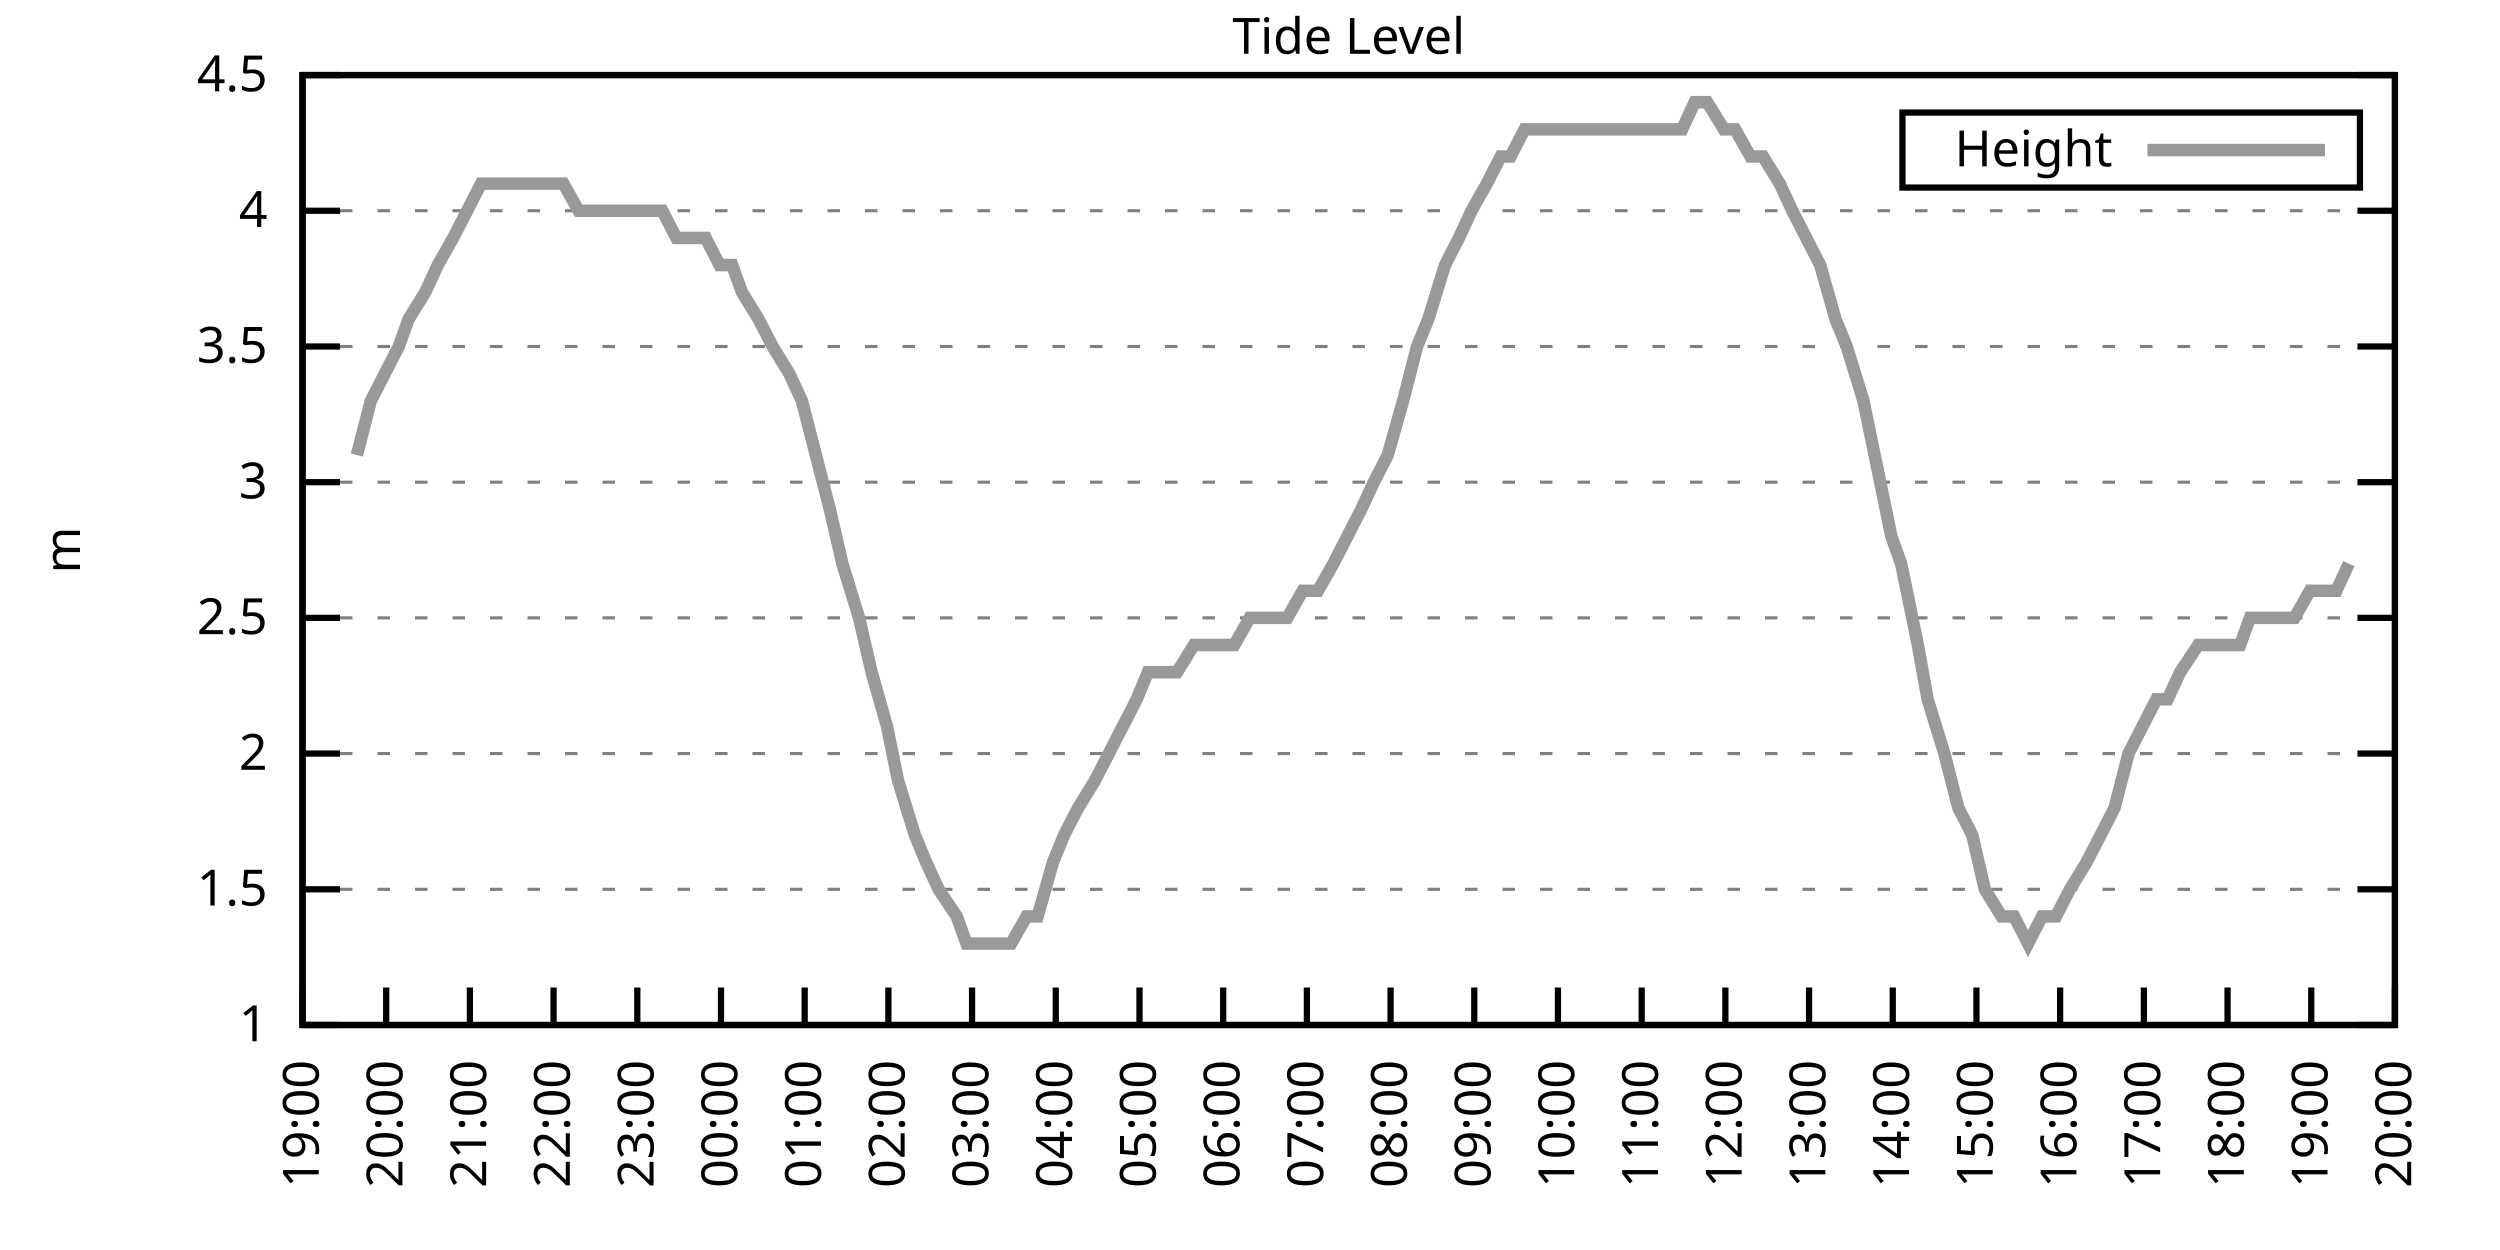
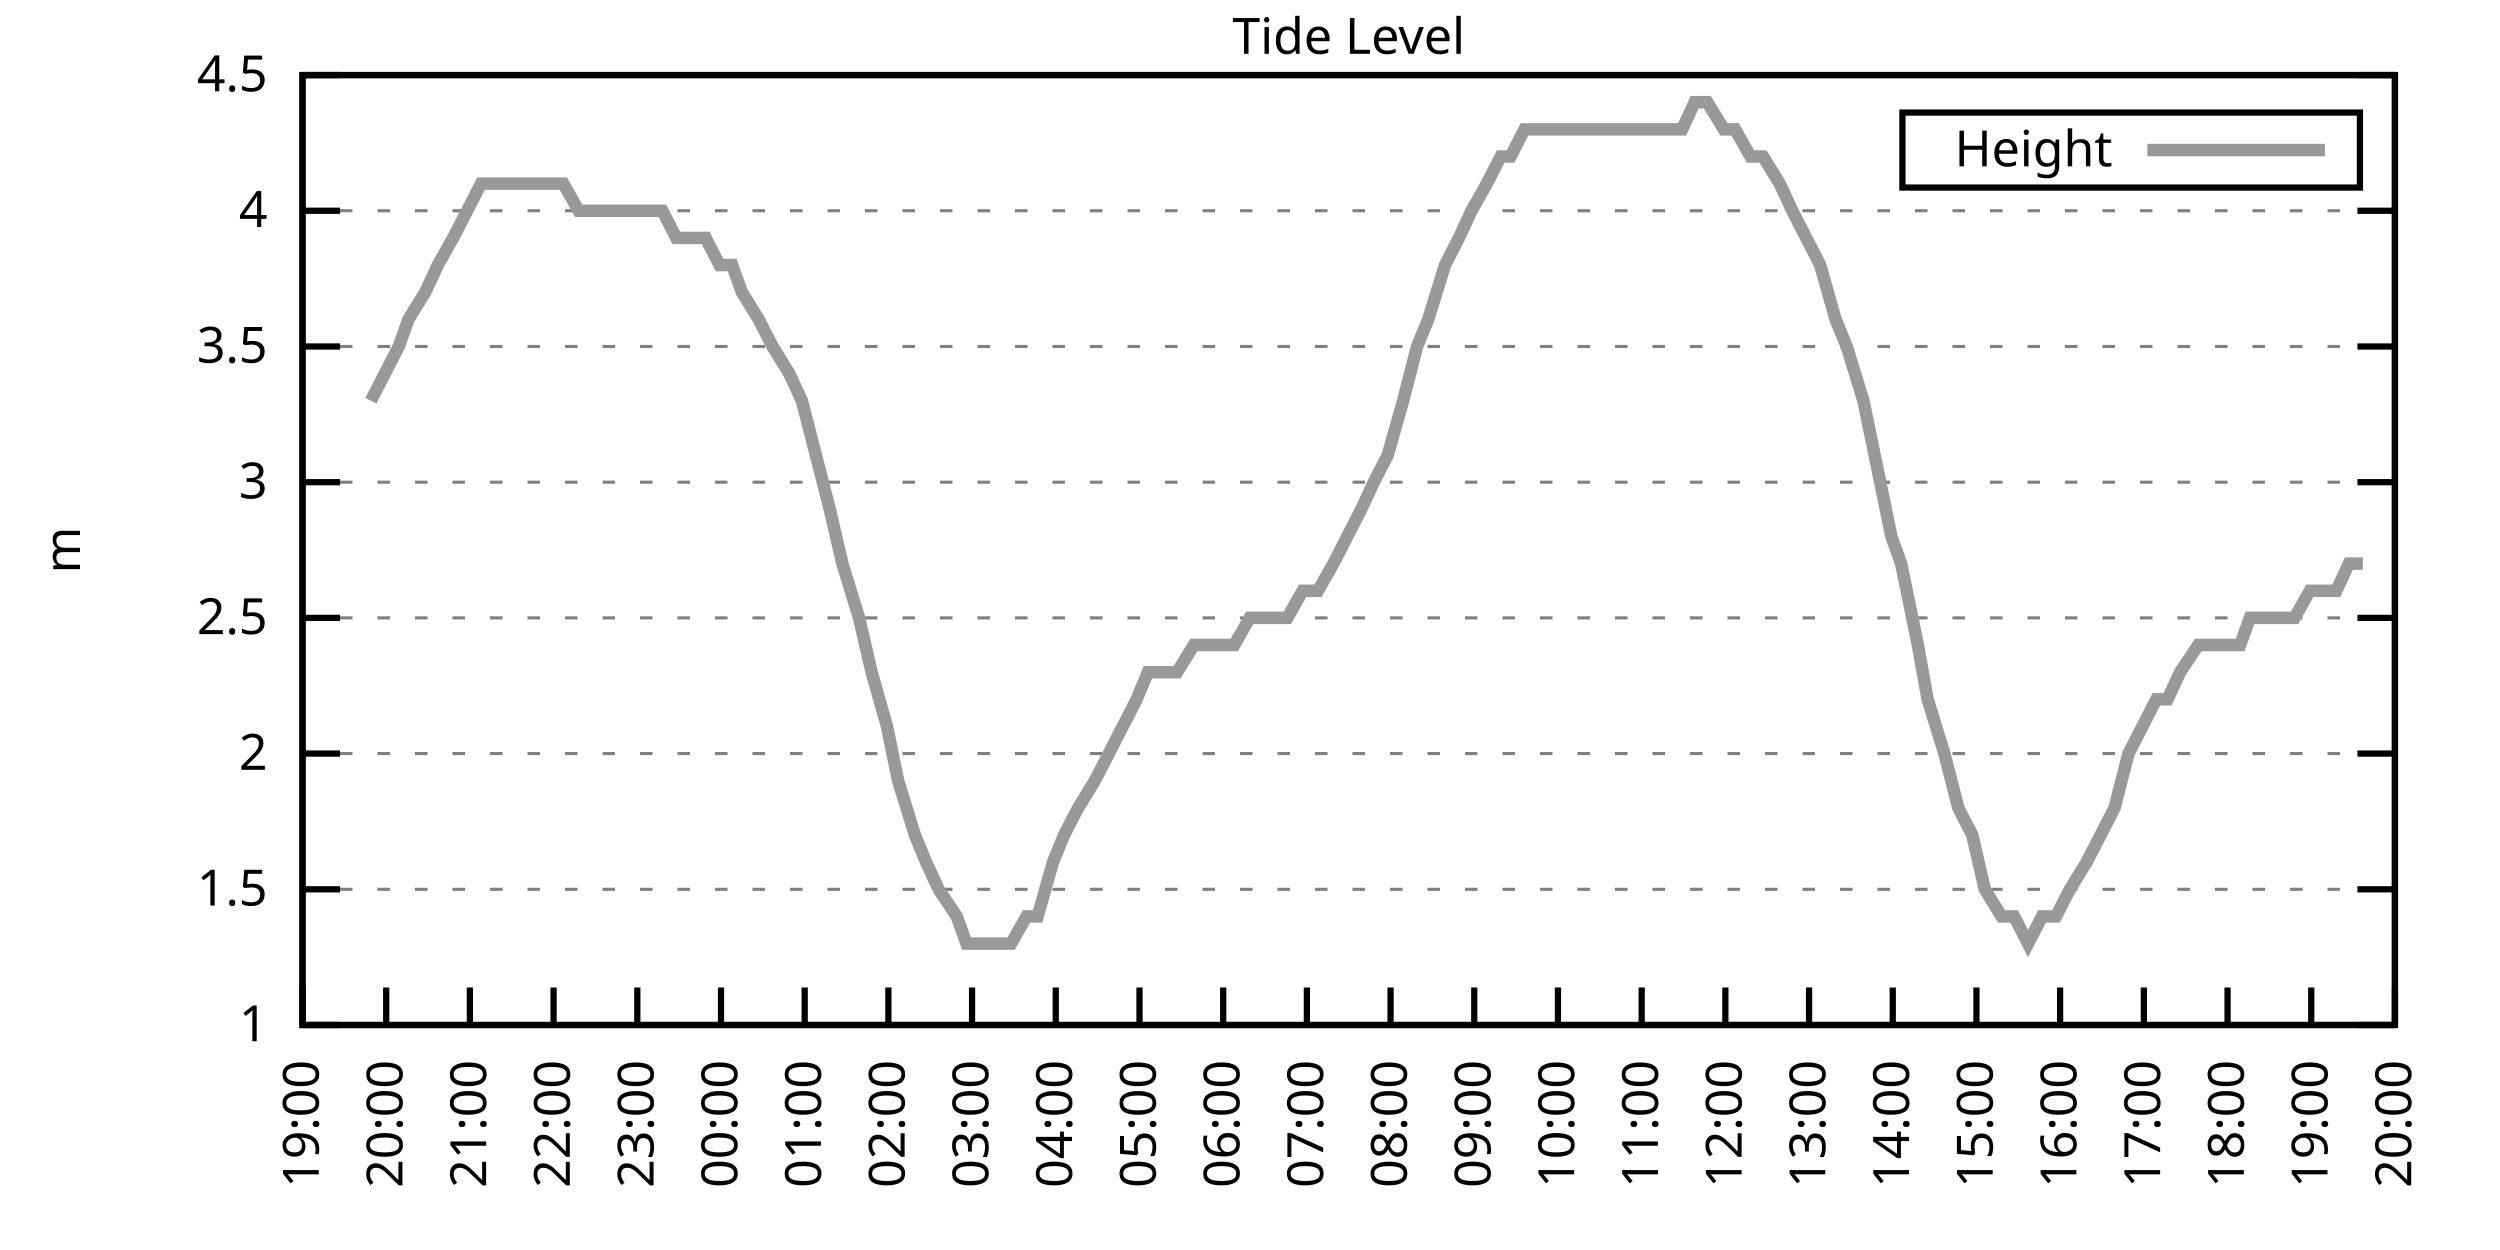
<svg xmlns="http://www.w3.org/2000/svg" xmlns:xlink="http://www.w3.org/1999/xlink" width="400" height="200" viewBox="0 0 400 200">
  <g id="gnuplot_canvas">
    <rect x="0" y="0" width="400" height="200" fill="none" />
    <defs>
      <circle id="gpDot" r="0.5" stroke-width="0.5" stroke="currentColor" />
      <path id="gpPt0" stroke-width="0.333" stroke="currentColor" d="M-1,0 h2 M0,-1 v2" />
      <path id="gpPt1" stroke-width="0.333" stroke="currentColor" d="M-1,-1 L1,1 M1,-1 L-1,1" />
      <path id="gpPt2" stroke-width="0.333" stroke="currentColor" d="M-1,0 L1,0 M0,-1 L0,1 M-1,-1 L1,1 M-1,1 L1,-1" />
      <rect id="gpPt3" stroke-width="0.333" stroke="currentColor" x="-1" y="-1" width="2" height="2" />
      <rect id="gpPt4" stroke-width="0.333" stroke="currentColor" fill="currentColor" x="-1" y="-1" width="2" height="2" />
      <circle id="gpPt5" stroke-width="0.333" stroke="currentColor" cx="0" cy="0" r="1" />
      <use xlink:href="#gpPt5" id="gpPt6" fill="currentColor" stroke="none" />
      <path id="gpPt7" stroke-width="0.333" stroke="currentColor" d="M0,-1.33 L-1.33,0.67 L1.33,0.67 z" />
      <use xlink:href="#gpPt7" id="gpPt8" fill="currentColor" stroke="none" />
      <use xlink:href="#gpPt7" id="gpPt9" stroke="currentColor" transform="rotate(180)" />
      <use xlink:href="#gpPt9" id="gpPt10" fill="currentColor" stroke="none" />
      <use xlink:href="#gpPt3" id="gpPt11" stroke="currentColor" transform="rotate(45)" />
      <use xlink:href="#gpPt11" id="gpPt12" fill="currentColor" stroke="none" />
      <path id="gpPt13" stroke-width="0.333" stroke="currentColor" d="M0,1.330 L1.265,0.411 L0.782,-1.067 L-0.782,-1.076 L-1.265,0.411 z" />
      <use xlink:href="#gpPt13" id="gpPt14" fill="currentColor" stroke="none" />
      <filter id="textbox" filterUnits="objectBoundingBox" x="0" y="0" height="1" width="1">
        <feFlood flood-color="white" flood-opacity="1" result="bgnd" />
        <feComposite in="SourceGraphic" in2="bgnd" operator="atop" />
      </filter>
      <filter id="greybox" filterUnits="objectBoundingBox" x="0" y="0" height="1" width="1">
        <feFlood flood-color="lightgrey" flood-opacity="1" result="grey" />
        <feComposite in="SourceGraphic" in2="grey" operator="atop" />
      </filter>
    </defs>
    <g fill="none" color="white" stroke="currentColor" stroke-width="1.00" stroke-linecap="butt" stroke-linejoin="miter">
</g>
    <g fill="none" color="black" stroke="currentColor" stroke-width="1.00" stroke-linecap="butt" stroke-linejoin="miter">
      <g stroke="none" shape-rendering="crispEdges">
        <polygon fill="rgb(255, 255, 255)" points="48.40,164.00 383.18,164.00 383.18,12.02 48.40,12.02 " />
      </g>
    </g>
    <g fill="none" color="black" stroke="currentColor" stroke-width="1.00" stroke-linecap="butt" stroke-linejoin="miter">
</g>
    <g fill="none" color="black" stroke="black" stroke-width="0.50" stroke-linecap="butt" stroke-linejoin="miter">
</g>
    <g fill="none" color="gray" stroke="currentColor" stroke-width="0.50" stroke-linecap="butt" stroke-linejoin="miter">
      <path stroke="gray" stroke-dasharray="2,4" class="gridline" d="M48.40,164.00 L383.19,164.00  " />
    </g>
    <g fill="none" color="gray" stroke="gray" stroke-width="1.00" stroke-linecap="butt" stroke-linejoin="miter">
</g>
    <g fill="none" color="black" stroke="currentColor" stroke-width="1.00" stroke-linecap="butt" stroke-linejoin="miter">
      <path stroke="black" d="M48.40,164.00 L54.40,164.00 M383.19,164.00 L377.19,164.00  " />
      <g transform="translate(42.80,166.60)" stroke="none" fill="black" font-family="Sans" font-size="8.00" text-anchor="end">
        <text>
          <tspan font-family="Sans"> 1</tspan>
        </text>
      </g>
    </g>
    <g fill="none" color="black" stroke="currentColor" stroke-width="1.00" stroke-linecap="butt" stroke-linejoin="miter">
</g>
    <g fill="none" color="black" stroke="black" stroke-width="0.50" stroke-linecap="butt" stroke-linejoin="miter">
</g>
    <g fill="none" color="gray" stroke="currentColor" stroke-width="0.50" stroke-linecap="butt" stroke-linejoin="miter">
      <path stroke="gray" stroke-dasharray="2,4" class="gridline" d="M48.40,142.29 L383.19,142.29  " />
    </g>
    <g fill="none" color="gray" stroke="gray" stroke-width="1.00" stroke-linecap="butt" stroke-linejoin="miter">
</g>
    <g fill="none" color="black" stroke="currentColor" stroke-width="1.00" stroke-linecap="butt" stroke-linejoin="miter">
      <path stroke="black" d="M48.40,142.29 L54.40,142.29 M383.19,142.29 L377.19,142.29  " />
      <g transform="translate(42.80,144.89)" stroke="none" fill="black" font-family="Sans" font-size="8.00" text-anchor="end">
        <text>
          <tspan font-family="Sans"> 1.5</tspan>
        </text>
      </g>
    </g>
    <g fill="none" color="black" stroke="currentColor" stroke-width="1.00" stroke-linecap="butt" stroke-linejoin="miter">
</g>
    <g fill="none" color="black" stroke="black" stroke-width="0.50" stroke-linecap="butt" stroke-linejoin="miter">
</g>
    <g fill="none" color="gray" stroke="currentColor" stroke-width="0.50" stroke-linecap="butt" stroke-linejoin="miter">
      <path stroke="gray" stroke-dasharray="2,4" class="gridline" d="M48.40,120.57 L383.19,120.57  " />
    </g>
    <g fill="none" color="gray" stroke="gray" stroke-width="1.00" stroke-linecap="butt" stroke-linejoin="miter">
</g>
    <g fill="none" color="black" stroke="currentColor" stroke-width="1.00" stroke-linecap="butt" stroke-linejoin="miter">
      <path stroke="black" d="M48.40,120.57 L54.40,120.57 M383.19,120.57 L377.19,120.57  " />
      <g transform="translate(42.80,123.17)" stroke="none" fill="black" font-family="Sans" font-size="8.00" text-anchor="end">
        <text>
          <tspan font-family="Sans"> 2</tspan>
        </text>
      </g>
    </g>
    <g fill="none" color="black" stroke="currentColor" stroke-width="1.00" stroke-linecap="butt" stroke-linejoin="miter">
</g>
    <g fill="none" color="black" stroke="black" stroke-width="0.50" stroke-linecap="butt" stroke-linejoin="miter">
</g>
    <g fill="none" color="gray" stroke="currentColor" stroke-width="0.50" stroke-linecap="butt" stroke-linejoin="miter">
      <path stroke="gray" stroke-dasharray="2,4" class="gridline" d="M48.40,98.86 L383.19,98.86  " />
    </g>
    <g fill="none" color="gray" stroke="gray" stroke-width="1.00" stroke-linecap="butt" stroke-linejoin="miter">
</g>
    <g fill="none" color="black" stroke="currentColor" stroke-width="1.00" stroke-linecap="butt" stroke-linejoin="miter">
      <path stroke="black" d="M48.40,98.86 L54.40,98.86 M383.19,98.86 L377.19,98.86  " />
      <g transform="translate(42.80,101.46)" stroke="none" fill="black" font-family="Sans" font-size="8.00" text-anchor="end">
        <text>
          <tspan font-family="Sans"> 2.5</tspan>
        </text>
      </g>
    </g>
    <g fill="none" color="black" stroke="currentColor" stroke-width="1.00" stroke-linecap="butt" stroke-linejoin="miter">
</g>
    <g fill="none" color="black" stroke="black" stroke-width="0.50" stroke-linecap="butt" stroke-linejoin="miter">
</g>
    <g fill="none" color="gray" stroke="currentColor" stroke-width="0.50" stroke-linecap="butt" stroke-linejoin="miter">
      <path stroke="gray" stroke-dasharray="2,4" class="gridline" d="M48.40,77.15 L383.19,77.15  " />
    </g>
    <g fill="none" color="gray" stroke="gray" stroke-width="1.00" stroke-linecap="butt" stroke-linejoin="miter">
</g>
    <g fill="none" color="black" stroke="currentColor" stroke-width="1.00" stroke-linecap="butt" stroke-linejoin="miter">
      <path stroke="black" d="M48.40,77.15 L54.40,77.15 M383.19,77.15 L377.19,77.15  " />
      <g transform="translate(42.80,79.75)" stroke="none" fill="black" font-family="Sans" font-size="8.00" text-anchor="end">
        <text>
          <tspan font-family="Sans"> 3</tspan>
        </text>
      </g>
    </g>
    <g fill="none" color="black" stroke="currentColor" stroke-width="1.00" stroke-linecap="butt" stroke-linejoin="miter">
</g>
    <g fill="none" color="black" stroke="black" stroke-width="0.50" stroke-linecap="butt" stroke-linejoin="miter">
</g>
    <g fill="none" color="gray" stroke="currentColor" stroke-width="0.50" stroke-linecap="butt" stroke-linejoin="miter">
      <path stroke="gray" stroke-dasharray="2,4" class="gridline" d="M48.40,55.44 L383.19,55.44  " />
    </g>
    <g fill="none" color="gray" stroke="gray" stroke-width="1.00" stroke-linecap="butt" stroke-linejoin="miter">
</g>
    <g fill="none" color="black" stroke="currentColor" stroke-width="1.00" stroke-linecap="butt" stroke-linejoin="miter">
      <path stroke="black" d="M48.40,55.44 L54.40,55.44 M383.19,55.44 L377.19,55.44  " />
      <g transform="translate(42.80,58.04)" stroke="none" fill="black" font-family="Sans" font-size="8.00" text-anchor="end">
        <text>
          <tspan font-family="Sans"> 3.5</tspan>
        </text>
      </g>
    </g>
    <g fill="none" color="black" stroke="currentColor" stroke-width="1.00" stroke-linecap="butt" stroke-linejoin="miter">
</g>
    <g fill="none" color="black" stroke="black" stroke-width="0.50" stroke-linecap="butt" stroke-linejoin="miter">
</g>
    <g fill="none" color="gray" stroke="currentColor" stroke-width="0.50" stroke-linecap="butt" stroke-linejoin="miter">
      <path stroke="gray" stroke-dasharray="2,4" class="gridline" d="M48.40,33.72 L383.19,33.72  " />
    </g>
    <g fill="none" color="gray" stroke="gray" stroke-width="1.00" stroke-linecap="butt" stroke-linejoin="miter">
</g>
    <g fill="none" color="black" stroke="currentColor" stroke-width="1.00" stroke-linecap="butt" stroke-linejoin="miter">
      <path stroke="black" d="M48.40,33.72 L54.40,33.72 M383.19,33.72 L377.19,33.72  " />
      <g transform="translate(42.80,36.32)" stroke="none" fill="black" font-family="Sans" font-size="8.00" text-anchor="end">
        <text>
          <tspan font-family="Sans"> 4</tspan>
        </text>
      </g>
    </g>
    <g fill="none" color="black" stroke="currentColor" stroke-width="1.00" stroke-linecap="butt" stroke-linejoin="miter">
</g>
    <g fill="none" color="black" stroke="black" stroke-width="0.50" stroke-linecap="butt" stroke-linejoin="miter">
</g>
    <g fill="none" color="gray" stroke="currentColor" stroke-width="0.50" stroke-linecap="butt" stroke-linejoin="miter">
      <path stroke="gray" stroke-dasharray="2,4" class="gridline" d="M48.40,12.01 L383.19,12.01  " />
    </g>
    <g fill="none" color="gray" stroke="gray" stroke-width="1.00" stroke-linecap="butt" stroke-linejoin="miter">
</g>
    <g fill="none" color="black" stroke="currentColor" stroke-width="1.00" stroke-linecap="butt" stroke-linejoin="miter">
      <path stroke="black" d="M48.40,12.01 L54.40,12.01 M383.19,12.01 L377.19,12.01  " />
      <g transform="translate(42.80,14.61)" stroke="none" fill="black" font-family="Sans" font-size="8.00" text-anchor="end">
        <text>
          <tspan font-family="Sans"> 4.5</tspan>
        </text>
      </g>
    </g>
    <g fill="none" color="black" stroke="currentColor" stroke-width="1.00" stroke-linecap="butt" stroke-linejoin="miter">
      <path stroke="black" d="M48.40,164.00 L48.40,158.00  " />
      <g transform="translate(51.00,169.60) rotate(270.00)" stroke="none" fill="black" font-family="Sans" font-size="8.00" text-anchor="end">
        <text>
          <tspan font-family="Sans">19:00</tspan>
        </text>
      </g>
    </g>
    <g fill="none" color="black" stroke="currentColor" stroke-width="1.00" stroke-linecap="butt" stroke-linejoin="miter">
      <path stroke="black" d="M61.79,164.00 L61.79,158.00  " />
      <g transform="translate(64.39,169.60) rotate(270.00)" stroke="none" fill="black" font-family="Sans" font-size="8.00" text-anchor="end">
        <text>
          <tspan font-family="Sans">20:00</tspan>
        </text>
      </g>
    </g>
    <g fill="none" color="black" stroke="currentColor" stroke-width="1.00" stroke-linecap="butt" stroke-linejoin="miter">
      <path stroke="black" d="M75.18,164.00 L75.18,158.00  " />
      <g transform="translate(77.78,169.60) rotate(270.00)" stroke="none" fill="black" font-family="Sans" font-size="8.00" text-anchor="end">
        <text>
          <tspan font-family="Sans">21:00</tspan>
        </text>
      </g>
    </g>
    <g fill="none" color="black" stroke="currentColor" stroke-width="1.00" stroke-linecap="butt" stroke-linejoin="miter">
      <path stroke="black" d="M88.57,164.00 L88.57,158.00  " />
      <g transform="translate(91.17,169.60) rotate(270.00)" stroke="none" fill="black" font-family="Sans" font-size="8.00" text-anchor="end">
        <text>
          <tspan font-family="Sans">22:00</tspan>
        </text>
      </g>
    </g>
    <g fill="none" color="black" stroke="currentColor" stroke-width="1.00" stroke-linecap="butt" stroke-linejoin="miter">
      <path stroke="black" d="M101.97,164.00 L101.97,158.00  " />
      <g transform="translate(104.57,169.60) rotate(270.00)" stroke="none" fill="black" font-family="Sans" font-size="8.00" text-anchor="end">
        <text>
          <tspan font-family="Sans">23:00</tspan>
        </text>
      </g>
    </g>
    <g fill="none" color="black" stroke="currentColor" stroke-width="1.00" stroke-linecap="butt" stroke-linejoin="miter">
      <path stroke="black" d="M115.36,164.00 L115.36,158.00  " />
      <g transform="translate(117.96,169.60) rotate(270.00)" stroke="none" fill="black" font-family="Sans" font-size="8.00" text-anchor="end">
        <text>
          <tspan font-family="Sans">00:00</tspan>
        </text>
      </g>
    </g>
    <g fill="none" color="black" stroke="currentColor" stroke-width="1.00" stroke-linecap="butt" stroke-linejoin="miter">
      <path stroke="black" d="M128.75,164.00 L128.75,158.00  " />
      <g transform="translate(131.35,169.60) rotate(270.00)" stroke="none" fill="black" font-family="Sans" font-size="8.00" text-anchor="end">
        <text>
          <tspan font-family="Sans">01:00</tspan>
        </text>
      </g>
    </g>
    <g fill="none" color="black" stroke="currentColor" stroke-width="1.00" stroke-linecap="butt" stroke-linejoin="miter">
      <path stroke="black" d="M142.14,164.00 L142.14,158.00  " />
      <g transform="translate(144.74,169.60) rotate(270.00)" stroke="none" fill="black" font-family="Sans" font-size="8.00" text-anchor="end">
        <text>
          <tspan font-family="Sans">02:00</tspan>
        </text>
      </g>
    </g>
    <g fill="none" color="black" stroke="currentColor" stroke-width="1.00" stroke-linecap="butt" stroke-linejoin="miter">
      <path stroke="black" d="M155.53,164.00 L155.53,158.00  " />
      <g transform="translate(158.13,169.60) rotate(270.00)" stroke="none" fill="black" font-family="Sans" font-size="8.00" text-anchor="end">
        <text>
          <tspan font-family="Sans">03:00</tspan>
        </text>
      </g>
    </g>
    <g fill="none" color="black" stroke="currentColor" stroke-width="1.00" stroke-linecap="butt" stroke-linejoin="miter">
      <path stroke="black" d="M168.92,164.00 L168.92,158.00  " />
      <g transform="translate(171.52,169.60) rotate(270.00)" stroke="none" fill="black" font-family="Sans" font-size="8.00" text-anchor="end">
        <text>
          <tspan font-family="Sans">04:00</tspan>
        </text>
      </g>
    </g>
    <g fill="none" color="black" stroke="currentColor" stroke-width="1.00" stroke-linecap="butt" stroke-linejoin="miter">
      <path stroke="black" d="M182.32,164.00 L182.32,158.00  " />
      <g transform="translate(184.92,169.60) rotate(270.00)" stroke="none" fill="black" font-family="Sans" font-size="8.00" text-anchor="end">
        <text>
          <tspan font-family="Sans">05:00</tspan>
        </text>
      </g>
    </g>
    <g fill="none" color="black" stroke="currentColor" stroke-width="1.00" stroke-linecap="butt" stroke-linejoin="miter">
      <path stroke="black" d="M195.71,164.00 L195.71,158.00  " />
      <g transform="translate(198.31,169.60) rotate(270.00)" stroke="none" fill="black" font-family="Sans" font-size="8.00" text-anchor="end">
        <text>
          <tspan font-family="Sans">06:00</tspan>
        </text>
      </g>
    </g>
    <g fill="none" color="black" stroke="currentColor" stroke-width="1.00" stroke-linecap="butt" stroke-linejoin="miter">
      <path stroke="black" d="M209.10,164.00 L209.10,158.00  " />
      <g transform="translate(211.70,169.60) rotate(270.00)" stroke="none" fill="black" font-family="Sans" font-size="8.00" text-anchor="end">
        <text>
          <tspan font-family="Sans">07:00</tspan>
        </text>
      </g>
    </g>
    <g fill="none" color="black" stroke="currentColor" stroke-width="1.00" stroke-linecap="butt" stroke-linejoin="miter">
      <path stroke="black" d="M222.49,164.00 L222.49,158.00  " />
      <g transform="translate(225.09,169.60) rotate(270.00)" stroke="none" fill="black" font-family="Sans" font-size="8.00" text-anchor="end">
        <text>
          <tspan font-family="Sans">08:00</tspan>
        </text>
      </g>
    </g>
    <g fill="none" color="black" stroke="currentColor" stroke-width="1.00" stroke-linecap="butt" stroke-linejoin="miter">
      <path stroke="black" d="M235.88,164.00 L235.88,158.00  " />
      <g transform="translate(238.48,169.60) rotate(270.00)" stroke="none" fill="black" font-family="Sans" font-size="8.00" text-anchor="end">
        <text>
          <tspan font-family="Sans">09:00</tspan>
        </text>
      </g>
    </g>
    <g fill="none" color="black" stroke="currentColor" stroke-width="1.00" stroke-linecap="butt" stroke-linejoin="miter">
      <path stroke="black" d="M249.27,164.00 L249.27,158.00  " />
      <g transform="translate(251.87,169.60) rotate(270.00)" stroke="none" fill="black" font-family="Sans" font-size="8.00" text-anchor="end">
        <text>
          <tspan font-family="Sans">10:00</tspan>
        </text>
      </g>
    </g>
    <g fill="none" color="black" stroke="currentColor" stroke-width="1.00" stroke-linecap="butt" stroke-linejoin="miter">
      <path stroke="black" d="M262.67,164.00 L262.67,158.00  " />
      <g transform="translate(265.27,169.60) rotate(270.00)" stroke="none" fill="black" font-family="Sans" font-size="8.00" text-anchor="end">
        <text>
          <tspan font-family="Sans">11:00</tspan>
        </text>
      </g>
    </g>
    <g fill="none" color="black" stroke="currentColor" stroke-width="1.00" stroke-linecap="butt" stroke-linejoin="miter">
      <path stroke="black" d="M276.06,164.00 L276.06,158.00  " />
      <g transform="translate(278.66,169.60) rotate(270.00)" stroke="none" fill="black" font-family="Sans" font-size="8.00" text-anchor="end">
        <text>
          <tspan font-family="Sans">12:00</tspan>
        </text>
      </g>
    </g>
    <g fill="none" color="black" stroke="currentColor" stroke-width="1.00" stroke-linecap="butt" stroke-linejoin="miter">
      <path stroke="black" d="M289.45,164.00 L289.45,158.00  " />
      <g transform="translate(292.05,169.60) rotate(270.00)" stroke="none" fill="black" font-family="Sans" font-size="8.00" text-anchor="end">
        <text>
          <tspan font-family="Sans">13:00</tspan>
        </text>
      </g>
    </g>
    <g fill="none" color="black" stroke="currentColor" stroke-width="1.00" stroke-linecap="butt" stroke-linejoin="miter">
      <path stroke="black" d="M302.84,164.00 L302.84,158.00  " />
      <g transform="translate(305.44,169.60) rotate(270.00)" stroke="none" fill="black" font-family="Sans" font-size="8.00" text-anchor="end">
        <text>
          <tspan font-family="Sans">14:00</tspan>
        </text>
      </g>
    </g>
    <g fill="none" color="black" stroke="currentColor" stroke-width="1.00" stroke-linecap="butt" stroke-linejoin="miter">
      <path stroke="black" d="M316.23,164.00 L316.23,158.00  " />
      <g transform="translate(318.83,169.60) rotate(270.00)" stroke="none" fill="black" font-family="Sans" font-size="8.00" text-anchor="end">
        <text>
          <tspan font-family="Sans">15:00</tspan>
        </text>
      </g>
    </g>
    <g fill="none" color="black" stroke="currentColor" stroke-width="1.00" stroke-linecap="butt" stroke-linejoin="miter">
      <path stroke="black" d="M329.62,164.00 L329.62,158.00  " />
      <g transform="translate(332.22,169.60) rotate(270.00)" stroke="none" fill="black" font-family="Sans" font-size="8.00" text-anchor="end">
        <text>
          <tspan font-family="Sans">16:00</tspan>
        </text>
      </g>
    </g>
    <g fill="none" color="black" stroke="currentColor" stroke-width="1.00" stroke-linecap="butt" stroke-linejoin="miter">
      <path stroke="black" d="M343.02,164.00 L343.02,158.00  " />
      <g transform="translate(345.62,169.60) rotate(270.00)" stroke="none" fill="black" font-family="Sans" font-size="8.00" text-anchor="end">
        <text>
          <tspan font-family="Sans">17:00</tspan>
        </text>
      </g>
    </g>
    <g fill="none" color="black" stroke="currentColor" stroke-width="1.00" stroke-linecap="butt" stroke-linejoin="miter">
      <path stroke="black" d="M356.41,164.00 L356.41,158.00  " />
      <g transform="translate(359.01,169.60) rotate(270.00)" stroke="none" fill="black" font-family="Sans" font-size="8.00" text-anchor="end">
        <text>
          <tspan font-family="Sans">18:00</tspan>
        </text>
      </g>
    </g>
    <g fill="none" color="black" stroke="currentColor" stroke-width="1.00" stroke-linecap="butt" stroke-linejoin="miter">
      <path stroke="black" d="M369.80,164.00 L369.80,158.00  " />
      <g transform="translate(372.40,169.60) rotate(270.00)" stroke="none" fill="black" font-family="Sans" font-size="8.00" text-anchor="end">
        <text>
          <tspan font-family="Sans">19:00</tspan>
        </text>
      </g>
    </g>
    <g fill="none" color="black" stroke="currentColor" stroke-width="1.00" stroke-linecap="butt" stroke-linejoin="miter">
      <path stroke="black" d="M383.19,164.00 L383.19,158.00  " />
      <g transform="translate(385.79,169.60) rotate(270.00)" stroke="none" fill="black" font-family="Sans" font-size="8.00" text-anchor="end">
        <text>
          <tspan font-family="Sans">20:00</tspan>
        </text>
      </g>
    </g>
    <g fill="none" color="black" stroke="currentColor" stroke-width="1.00" stroke-linecap="butt" stroke-linejoin="miter">
</g>
    <g fill="none" color="black" stroke="currentColor" stroke-width="1.00" stroke-linecap="butt" stroke-linejoin="miter">
      <path stroke="black" d="M48.40,12.01 L48.40,164.00 L383.19,164.00 L383.19,12.01 L48.40,12.01 Z  " />
    </g>
    <g fill="none" color="black" stroke="currentColor" stroke-width="1.00" stroke-linecap="butt" stroke-linejoin="miter">
</g>
    <g fill="none" color="black" stroke="currentColor" stroke-width="1.00" stroke-linecap="butt" stroke-linejoin="miter">
      <path stroke="black" d="M304.39,30.01 L304.39,18.01 L377.59,18.01 L377.59,30.01 L304.39,30.01 Z  " />
    </g>
    <g id="Tide_level_plot_1">
      <g fill="none" color="white" stroke="black" stroke-width="2.00" stroke-linecap="butt" stroke-linejoin="miter">
</g>
      <g fill="none" color="black" stroke="currentColor" stroke-width="2.00" stroke-linecap="butt" stroke-linejoin="miter">
        <g transform="translate(337.99,26.61)" stroke="none" fill="black" font-family="Sans" font-size="8.00" text-anchor="end">
          <text>
            <tspan font-family="Sans">Height</tspan>
          </text>
        </g>
      </g>
      <g fill="none" color="black" stroke="currentColor" stroke-width="2.00" stroke-linecap="butt" stroke-linejoin="miter">
-         <path stroke="rgb(153, 153, 153)" d="M343.59,24.01 L371.99,24.01 M57.10,72.81 L59.34,64.12 L61.57,59.78 L63.80,55.44 L65.36,51.09 L68.04,46.75   L70.05,42.41 L72.50,38.07 L74.74,33.72 L76.97,29.38 L78.98,29.38 L81.21,29.38 L83.66,29.38 L85.90,29.38   L87.46,29.38 L90.14,29.38 L92.59,33.72 L95.05,33.72 L97.28,33.72 L99.51,33.72 L101.52,33.72 L103.53,33.72   L105.98,33.72 L108.22,38.07 L110.45,38.07 L112.90,38.07 L115.13,42.41 L117.14,42.41 L118.71,46.75 L121.38,51.09   L123.62,55.44 L126.29,59.78 L128.30,64.12 L130.54,72.81 L132.77,81.49 L134.78,90.18 L137.45,98.86 L139.46,107.55   L141.92,116.23 L143.70,124.92 L146.38,133.60 L148.17,137.94 L150.18,142.29 L153.08,146.63 L154.64,150.97 L156.87,150.97   L159.10,150.97 L161.78,150.97 L164.24,146.63 L166.02,146.63 L168.48,137.94 L170.26,133.60 L172.50,129.26 L175.17,124.92   L177.41,120.57 L179.64,116.23 L181.87,111.89 L183.66,107.55 L186.33,107.55 L188.34,107.55 L191.02,103.20 L193.03,103.20   L195.26,103.20 L197.49,103.20 L199.95,98.86 L202.18,98.86 L204.41,98.86 L205.97,98.86 L208.43,94.52 L210.88,94.52   L213.34,90.18 L215.57,85.83 L217.80,81.49 L219.81,77.15 L222.04,72.81 L224.50,64.12 L226.73,55.44 L228.52,51.09   L231.20,42.41 L233.43,38.07 L235.44,33.72 L237.89,29.38 L240.12,25.04 L241.69,25.04 L243.92,20.70 L246.82,20.70   L248.83,20.70 L251.28,20.70 L253.07,20.70 L255.75,20.70 L257.98,20.70 L260.21,20.70 L262.44,20.70 L264.23,20.70   L266.91,20.70 L269.14,20.70 L271.15,16.35 L273.16,16.35 L275.83,20.70 L277.62,20.70 L280.07,25.04 L282.08,25.04   L284.76,29.38 L286.77,33.72 L289.00,38.07 L291.23,42.41 L293.69,51.09 L295.48,55.44 L298.15,64.12 L299.94,72.81   L302.62,85.83 L304.18,90.18 L306.86,103.20 L308.42,111.89 L311.10,120.57 L313.33,129.26 L315.56,133.60 L317.57,142.29   L320.25,146.63 L322.26,146.63 L324.49,150.97 L326.72,146.63 L328.95,146.63 L331.19,142.29 L333.86,137.94 L336.10,133.60   L338.33,129.26 L340.56,120.57 L342.79,116.23 L345.02,111.89 L346.81,111.89 L348.82,107.55 L351.72,103.20 L353.95,103.20   L355.96,103.20 L358.42,103.20 L359.98,98.86 L362.88,98.86 L365.11,98.86 L367.12,98.86 L369.58,94.52 L371.81,94.52   L373.82,94.52 L375.82,90.18  " />
+         <path stroke="rgb(153, 153, 153)" d="M343.59,24.01 L371.99,24.01 M59.34,64.12 L61.57,59.78 L63.80,55.44 L65.36,51.09 L68.04,46.75 L70.05,42.41   L72.50,38.07 L74.74,33.72 L76.97,29.38 L78.98,29.38 L81.21,29.38 L83.66,29.38 L85.90,29.38 L87.46,29.38   L90.14,29.38 L92.59,33.72 L95.05,33.72 L97.28,33.72 L99.51,33.72 L101.52,33.72 L103.53,33.72 L105.98,33.72   L108.22,38.07 L110.45,38.07 L112.90,38.07 L115.13,42.41 L117.14,42.41 L118.71,46.75 L121.38,51.09 L123.62,55.44   L126.29,59.78 L128.30,64.12 L130.54,72.81 L132.77,81.49 L134.78,90.18 L137.45,98.86 L139.46,107.55 L141.92,116.23   L143.70,124.92 L146.38,133.60 L148.17,137.94 L150.18,142.29 L153.08,146.63 L154.64,150.97 L156.87,150.97 L159.10,150.97   L161.78,150.97 L164.24,146.63 L166.02,146.63 L168.48,137.94 L170.26,133.60 L172.50,129.26 L175.17,124.92 L177.41,120.57   L179.64,116.23 L181.87,111.89 L183.66,107.55 L186.33,107.55 L188.34,107.55 L191.02,103.20 L193.03,103.20 L195.26,103.20   L197.49,103.20 L199.95,98.86 L202.18,98.86 L204.41,98.86 L205.97,98.86 L208.43,94.52 L210.88,94.52 L213.34,90.18   L215.57,85.83 L217.80,81.49 L219.81,77.15 L222.04,72.81 L224.50,64.12 L226.73,55.44 L228.52,51.09 L231.20,42.41   L233.43,38.07 L235.44,33.72 L237.89,29.38 L240.12,25.04 L241.69,25.04 L243.92,20.70 L246.82,20.70 L248.83,20.70   L251.28,20.70 L253.07,20.70 L255.75,20.70 L257.98,20.70 L260.21,20.70 L262.44,20.70 L264.23,20.70 L266.91,20.70   L269.14,20.70 L271.15,16.35 L273.16,16.35 L275.83,20.70 L277.62,20.70 L280.07,25.04 L282.08,25.04 L284.76,29.38   L286.77,33.72 L289.00,38.07 L291.23,42.41 L293.69,51.09 L295.48,55.44 L298.15,64.12 L299.94,72.81 L302.62,85.83   L304.18,90.18 L306.86,103.20 L308.42,111.89 L311.10,120.57 L313.33,129.26 L315.56,133.60 L317.57,142.29 L320.25,146.63   L322.26,146.63 L324.49,150.97 L326.72,146.63 L328.95,146.63 L331.19,142.29 L333.86,137.94 L336.10,133.60 L338.33,129.26   L340.56,120.57 L342.79,116.23 L345.02,111.89 L346.81,111.89 L348.82,107.55 L351.72,103.20 L353.95,103.20 L355.96,103.20   L358.42,103.20 L359.98,98.86 L362.88,98.86 L365.11,98.86 L367.12,98.86 L369.58,94.52 L371.81,94.52 L373.82,94.52   L375.82,90.18 L378.06,90.18  " />
      </g>
    </g>
    <g fill="none" color="black" stroke="currentColor" stroke-width="2.00" stroke-linecap="butt" stroke-linejoin="miter">
</g>
    <g fill="none" color="black" stroke="black" stroke-width="1.00" stroke-linecap="butt" stroke-linejoin="miter">
</g>
    <g fill="none" color="black" stroke="currentColor" stroke-width="1.00" stroke-linecap="butt" stroke-linejoin="miter">
      <path stroke="black" d="M48.40,12.01 L48.40,164.00 L383.19,164.00 L383.19,12.01 L48.40,12.01 Z  " />
      <g transform="translate(12.80,88.01) rotate(270.00)" stroke="none" fill="black" font-family="Sans" font-size="8.00" text-anchor="middle">
        <text>
          <tspan font-family="Sans">m</tspan>
        </text>
      </g>
    </g>
    <g fill="none" color="black" stroke="currentColor" stroke-width="1.00" stroke-linecap="butt" stroke-linejoin="miter">
</g>
    <g fill="none" color="black" stroke="currentColor" stroke-width="1.00" stroke-linecap="butt" stroke-linejoin="miter">
      <g transform="translate(215.79,8.61)" stroke="none" fill="black" font-family="Sans" font-size="8.00" text-anchor="middle">
        <text>
          <tspan font-family="Sans">Tide Level</tspan>
        </text>
      </g>
    </g>
    <g fill="none" color="black" stroke="currentColor" stroke-width="1.00" stroke-linecap="butt" stroke-linejoin="miter">
</g>
  </g>
</svg>
